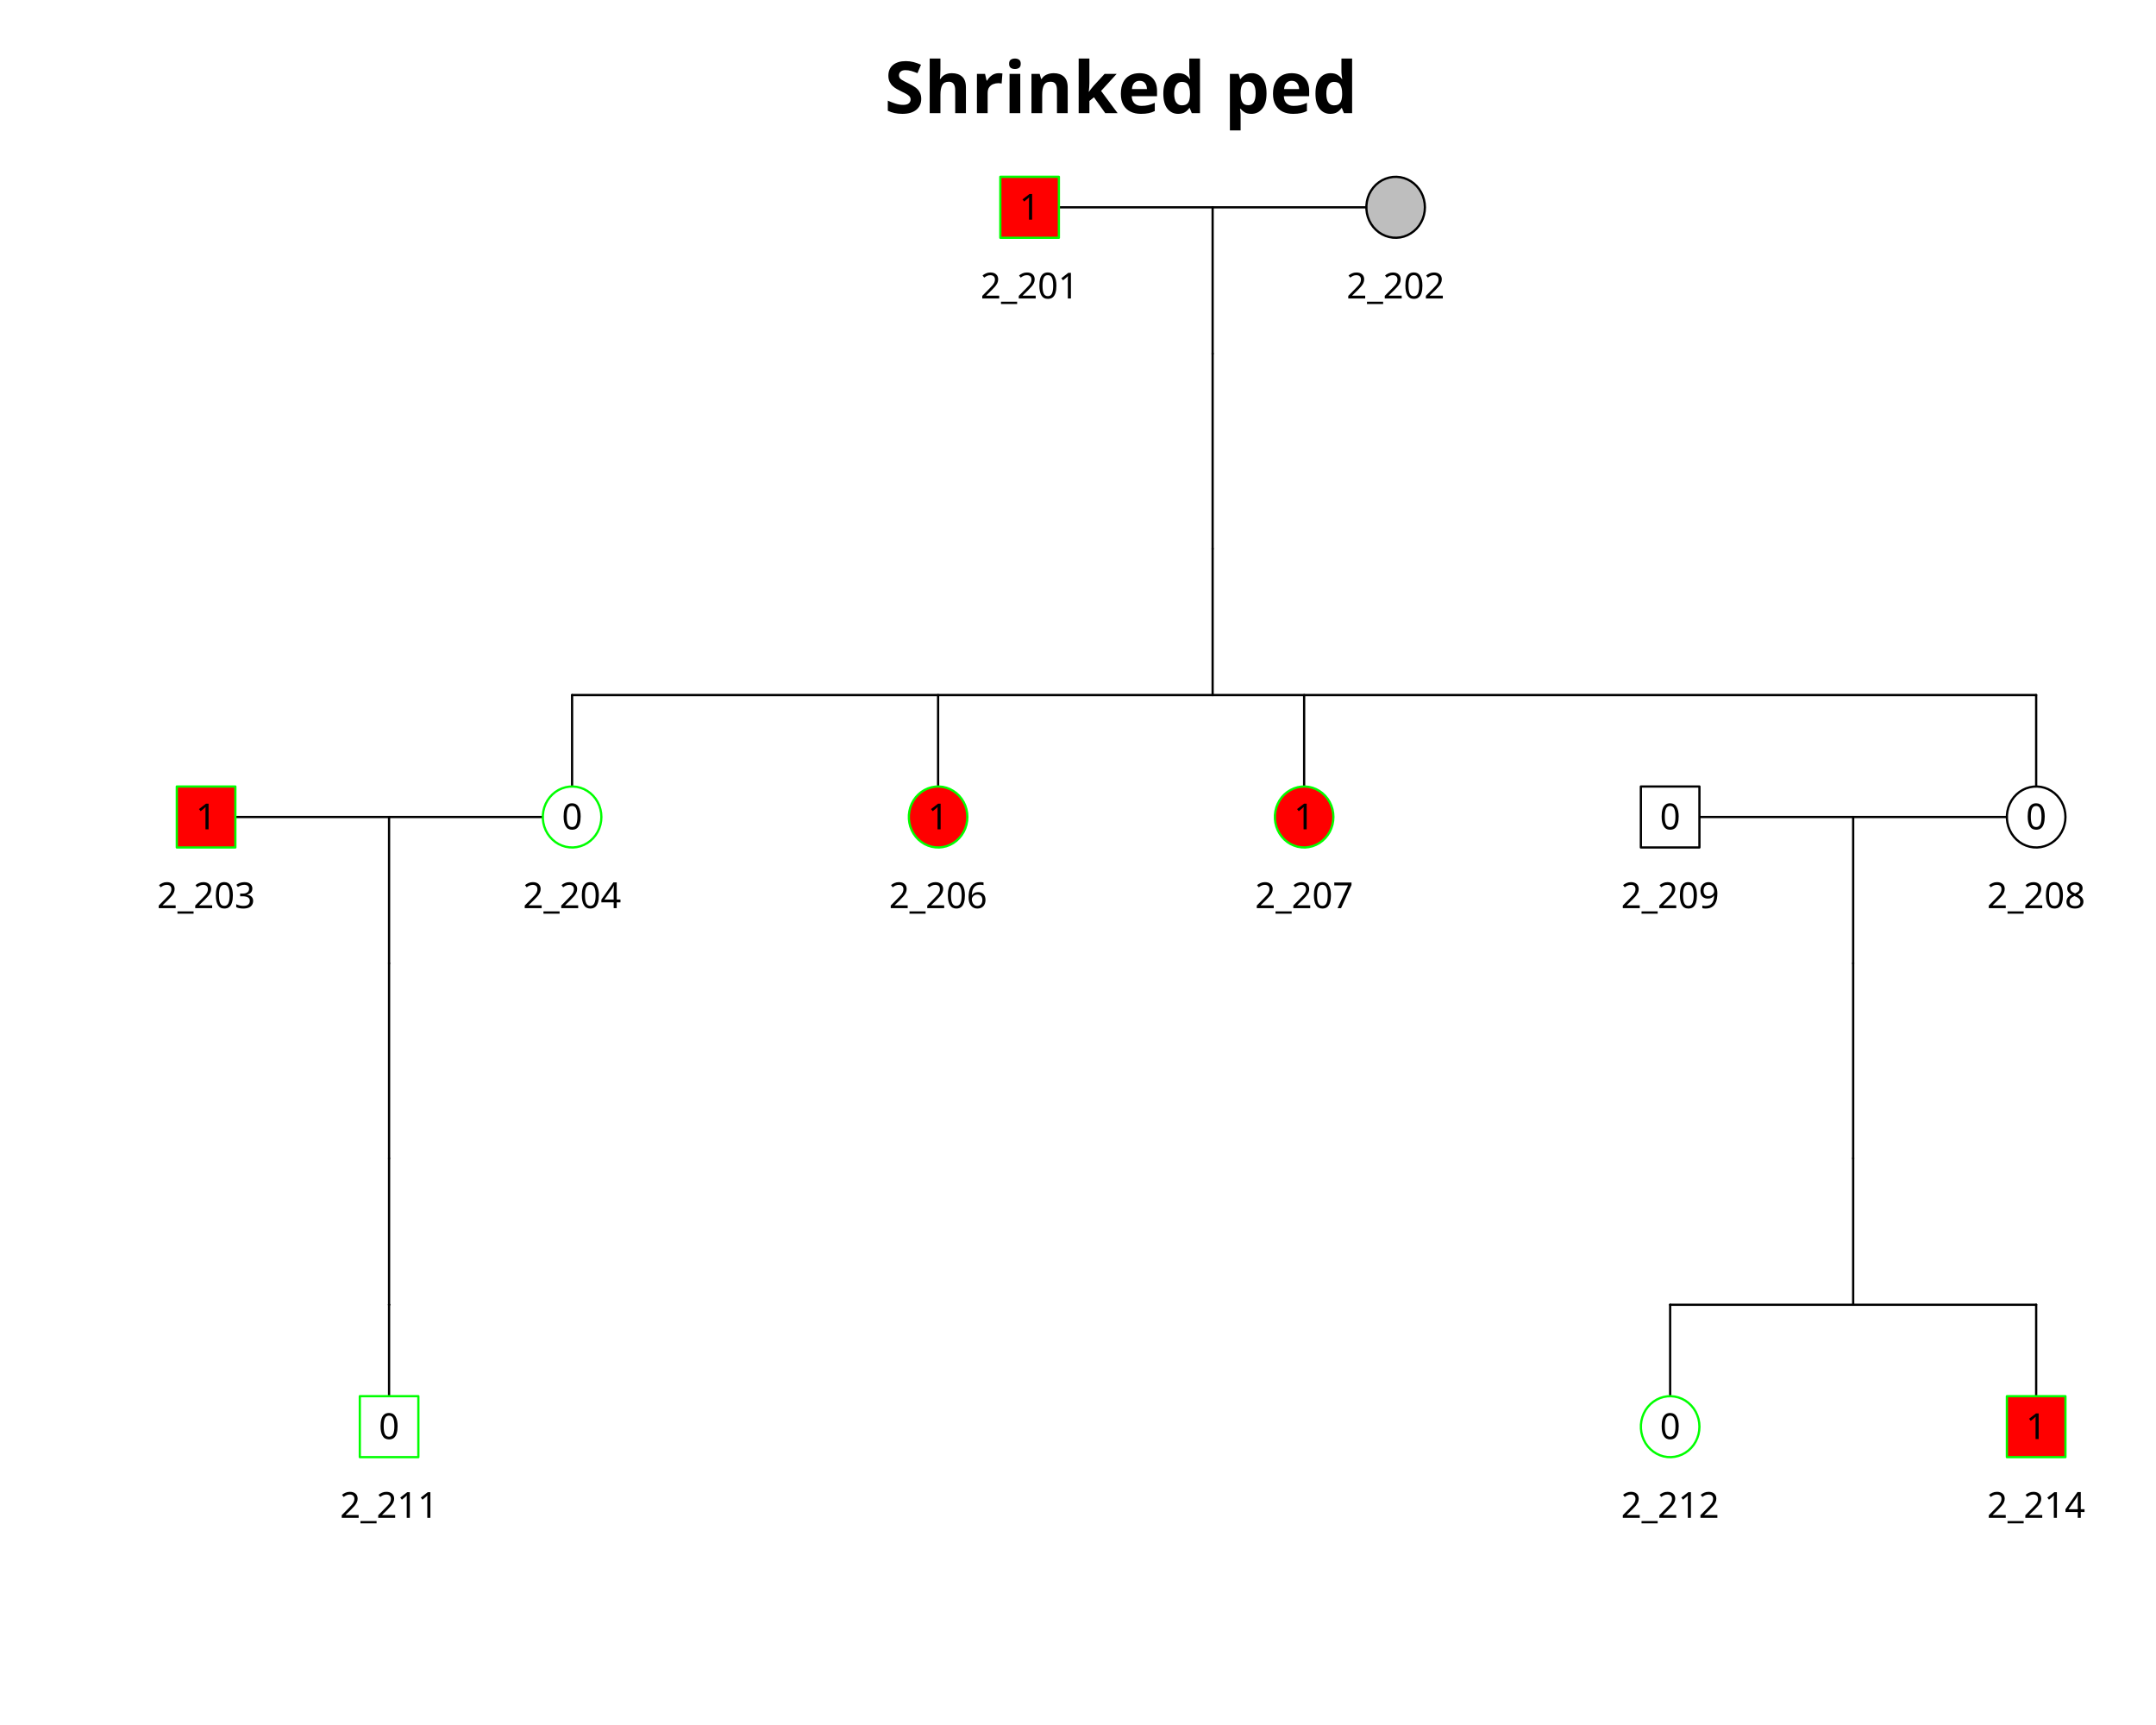
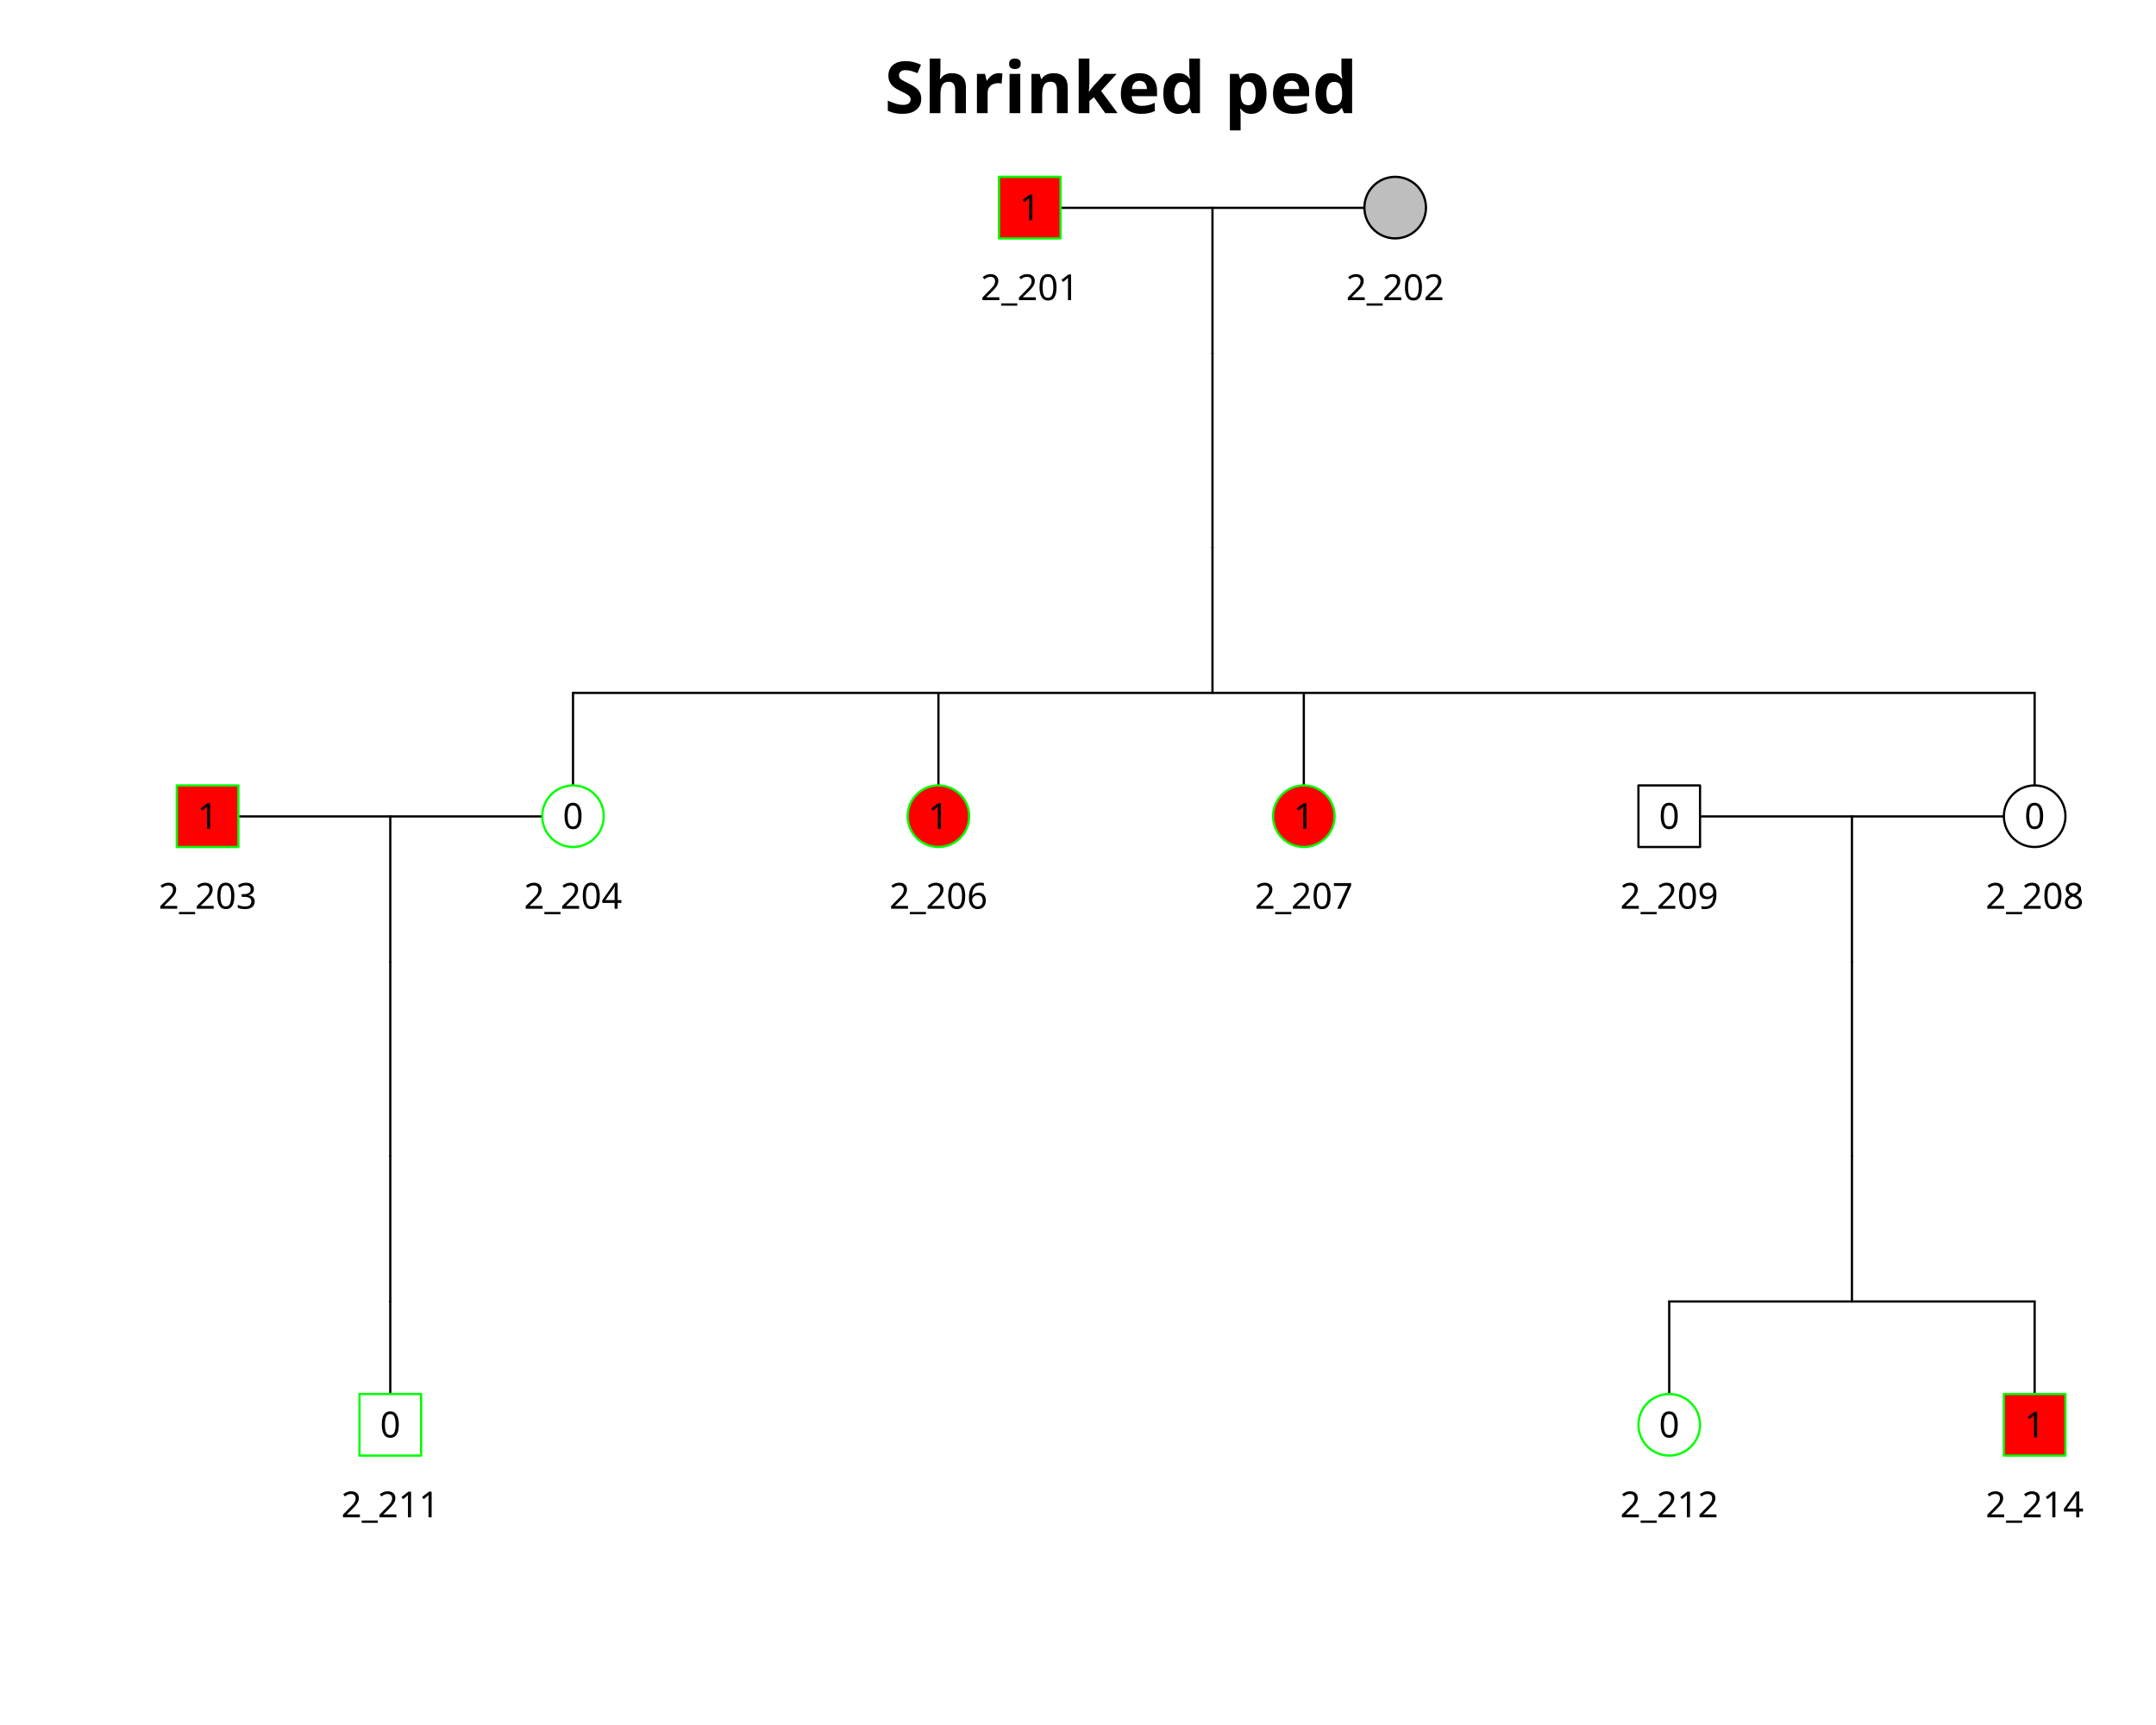
<svg xmlns="http://www.w3.org/2000/svg" class="svglite" data-engine-version="2.0" width="720.00pt" height="576.00pt" viewBox="0 0 720.00 576.00">
  <defs>
    <style type="text/css">
    .svglite line, .svglite polyline, .svglite polygon, .svglite path, .svglite rect, .svglite circle {
      fill: none;
      stroke: #000000;
      stroke-linecap: round;
      stroke-linejoin: round;
      stroke-miterlimit: 10.00;
    }
  </style>
  </defs>
  <rect width="100%" height="100%" style="stroke: none; fill: #FFFFFF;" />
  <defs>
    <clipPath id="cpMC4wMHw3MjAuMDB8MC4wMHw1NzYuMDA=">
      <rect x="0.00" y="0.00" width="720.00" height="576.00" />
    </clipPath>
  </defs>
  <g clip-path="url(#cpMC4wMHw3MjAuMDB8MC4wMHw1NzYuMDA=)">
    <text x="374.40" y="37.78" text-anchor="middle" style="font-size: 24.00px; font-weight: bold; font-family: sans;" textLength="141.45px" lengthAdjust="spacingAndGlyphs">Shrinked ped</text>
-     <line x1="353.62" y1="69.22" x2="456.30" y2="69.22" style="stroke-width: 0.75;" />
-     <line x1="78.60" y1="272.80" x2="181.27" y2="272.80" style="stroke-width: 0.75;" />
-     <line x1="567.53" y1="272.80" x2="670.20" y2="272.80" style="stroke-width: 0.75;" />
-     <line x1="191.05" y1="262.62" x2="191.05" y2="232.09" style="stroke-width: 0.75;" />
-     <line x1="313.28" y1="262.62" x2="313.28" y2="232.09" style="stroke-width: 0.75;" />
-     <line x1="435.52" y1="262.62" x2="435.52" y2="232.09" style="stroke-width: 0.75;" />
-     <line x1="679.98" y1="262.62" x2="679.98" y2="232.09" style="stroke-width: 0.75;" />
-     <line x1="191.05" y1="232.09" x2="679.98" y2="232.09" style="stroke-width: 0.75;" />
-     <line x1="404.96" y1="232.09" x2="404.96" y2="183.23" style="stroke-width: 0.75;" />
-     <line x1="404.96" y1="183.23" x2="404.96" y2="118.08" style="stroke-width: 0.75;" />
-     <line x1="404.96" y1="118.08" x2="404.96" y2="69.22" style="stroke-width: 0.75;" />
-     <line x1="129.93" y1="466.21" x2="129.93" y2="435.67" style="stroke-width: 0.75;" />
-     <line x1="129.93" y1="435.67" x2="129.93" y2="435.67" style="stroke-width: 0.75;" />
-     <line x1="129.93" y1="435.67" x2="129.93" y2="386.81" style="stroke-width: 0.75;" />
-     <line x1="129.93" y1="386.81" x2="129.93" y2="321.66" style="stroke-width: 0.75;" />
-     <line x1="129.93" y1="321.66" x2="129.93" y2="272.80" style="stroke-width: 0.75;" />
-     <line x1="557.75" y1="466.21" x2="557.75" y2="435.67" style="stroke-width: 0.75;" />
-     <line x1="679.98" y1="466.21" x2="679.98" y2="435.67" style="stroke-width: 0.75;" />
-     <line x1="557.75" y1="435.67" x2="679.98" y2="435.67" style="stroke-width: 0.75;" />
-     <line x1="618.87" y1="435.67" x2="618.87" y2="386.81" style="stroke-width: 0.75;" />
-     <line x1="618.87" y1="386.81" x2="618.87" y2="321.66" style="stroke-width: 0.75;" />
-     <line x1="618.87" y1="321.66" x2="618.87" y2="272.80" style="stroke-width: 0.75;" />
-     <polygon points="334.06,59.04 334.06,79.40 353.62,79.40 353.62,59.04 " style="stroke-width: 0.75; stroke: #00FF00; fill: #FF0000;" />
-     <polygon points="59.04,262.62 59.04,282.98 78.60,282.98 78.60,262.62 " style="stroke-width: 0.75; stroke: #00FF00; fill: #FF0000;" />
-     <polygon points="120.16,466.21 120.16,486.56 139.71,486.56 139.71,466.21 " style="stroke-width: 0.75; stroke: #00FF00; fill: #FFFFFF;" />
-     <polygon points="475.85,69.22 475.77,70.52 475.53,71.80 475.14,73.04 474.59,74.21 473.91,75.31 473.10,76.30 472.17,77.18 471.14,77.92 470.03,78.53 468.86,78.98 467.64,79.27 466.39,79.39 465.14,79.35 463.90,79.14 462.70,78.77 461.55,78.24 460.48,77.57 459.50,76.75 458.63,75.82 457.88,74.77 457.26,73.64 456.79,72.43 456.48,71.16 456.32,69.87 456.32,68.57 456.48,67.27 456.79,66.01 457.26,64.80 457.88,63.67 458.63,62.62 459.50,61.68 460.48,60.87 461.55,60.19 462.70,59.67 463.90,59.30 465.14,59.09 466.39,59.05 467.64,59.17 468.86,59.46 470.03,59.91 471.14,60.51 472.17,61.26 473.10,62.14 473.91,63.13 474.59,64.22 475.14,65.40 475.53,66.64 475.77,67.92 475.85,69.22 " style="stroke-width: 0.75; fill: #BEBEBE;" />
-     <polygon points="200.83,272.80 200.75,274.10 200.51,275.38 200.12,276.62 199.57,277.80 198.89,278.89 198.08,279.88 197.15,280.76 196.12,281.51 195.01,282.11 193.83,282.56 192.61,282.85 191.36,282.98 190.11,282.93 188.88,282.73 187.67,282.35 186.53,281.83 185.46,281.15 184.48,280.34 183.61,279.40 182.86,278.36 182.24,277.22 181.77,276.01 181.45,274.75 181.29,273.45 181.29,272.15 181.45,270.86 181.77,269.59 182.24,268.39 182.86,267.25 183.61,266.20 184.48,265.27 185.46,264.45 186.53,263.78 187.67,263.25 188.88,262.88 190.11,262.67 191.36,262.63 192.61,262.75 193.83,263.04 195.01,263.49 196.12,264.10 197.15,264.84 198.08,265.72 198.89,266.71 199.57,267.81 200.12,268.98 200.51,270.22 200.75,271.50 200.83,272.80 " style="stroke-width: 0.75; stroke: #00FF00; fill: #FFFFFF;" />
-     <polygon points="567.53,476.39 567.45,477.69 567.21,478.97 566.81,480.20 566.27,481.38 565.59,482.47 564.77,483.47 563.85,484.34 562.82,485.09 561.71,485.69 560.53,486.14 559.31,486.43 558.06,486.56 556.81,486.52 555.57,486.31 554.37,485.94 553.23,485.41 552.15,484.73 551.17,483.92 550.30,482.98 549.55,481.94 548.94,480.80 548.47,479.59 548.15,478.33 547.99,477.04 547.99,475.73 548.15,474.44 548.47,473.18 548.94,471.97 549.55,470.83 550.30,469.79 551.17,468.85 552.15,468.04 553.23,467.36 554.37,466.83 555.57,466.46 556.81,466.25 558.06,466.21 559.31,466.34 560.53,466.63 561.71,467.08 562.82,467.68 563.85,468.43 564.77,469.30 565.59,470.30 566.27,471.39 566.81,472.57 567.21,473.80 567.45,475.08 567.53,476.39 " style="stroke-width: 0.75; stroke: #00FF00; fill: #FFFFFF;" />
-     <polygon points="323.06,272.80 322.98,274.10 322.74,275.38 322.35,276.62 321.80,277.80 321.12,278.89 320.31,279.88 319.38,280.76 318.35,281.51 317.24,282.11 316.07,282.56 314.84,282.85 313.60,282.98 312.34,282.93 311.11,282.73 309.91,282.35 308.76,281.83 307.69,281.15 306.71,280.34 305.84,279.40 305.09,278.36 304.47,277.22 304.00,276.01 303.69,274.75 303.53,273.45 303.53,272.15 303.69,270.86 304.00,269.59 304.47,268.39 305.09,267.25 305.84,266.20 306.71,265.27 307.69,264.45 308.76,263.78 309.91,263.25 311.11,262.88 312.34,262.67 313.60,262.63 314.84,262.75 316.07,263.04 317.24,263.49 318.35,264.10 319.38,264.84 320.31,265.72 321.12,266.71 321.80,267.81 322.35,268.98 322.74,270.22 322.98,271.50 323.06,272.80 " style="stroke-width: 0.75; stroke: #00FF00; fill: #FF0000;" />
-     <polygon points="670.20,466.21 670.20,486.56 689.76,486.56 689.76,466.21 " style="stroke-width: 0.75; stroke: #00FF00; fill: #FF0000;" />
-     <polygon points="445.29,272.80 445.21,274.10 444.98,275.38 444.58,276.62 444.04,277.80 443.35,278.89 442.54,279.88 441.61,280.76 440.59,281.51 439.47,282.11 438.30,282.56 437.08,282.85 435.83,282.98 434.58,282.93 433.34,282.73 432.14,282.35 430.99,281.83 429.92,281.15 428.94,280.34 428.07,279.40 427.32,278.36 426.71,277.22 426.24,276.01 425.92,274.75 425.76,273.45 425.76,272.15 425.92,270.86 426.24,269.59 426.71,268.39 427.32,267.25 428.07,266.20 428.94,265.27 429.92,264.45 430.99,263.78 432.14,263.25 433.34,262.88 434.58,262.67 435.83,262.63 437.08,262.75 438.30,263.04 439.47,263.49 440.59,264.10 441.61,264.84 442.54,265.72 443.35,266.71 444.04,267.81 444.58,268.98 444.98,270.22 445.21,271.50 445.29,272.80 " style="stroke-width: 0.75; stroke: #00FF00; fill: #FF0000;" />
-     <polygon points="547.97,262.62 547.97,282.98 567.53,282.98 567.53,262.62 " style="stroke-width: 0.75; fill: #FFFFFF;" />
-     <polygon points="689.76,272.80 689.68,274.10 689.44,275.38 689.05,276.62 688.50,277.80 687.82,278.89 687.01,279.88 686.08,280.76 685.05,281.51 683.94,282.11 682.76,282.56 681.54,282.85 680.29,282.98 679.04,282.93 677.81,282.73 676.60,282.35 675.46,281.83 674.39,281.15 673.41,280.34 672.54,279.40 671.79,278.36 671.17,277.22 670.70,276.01 670.38,274.75 670.22,273.45 670.22,272.15 670.38,270.86 670.70,269.59 671.17,268.39 671.79,267.25 672.54,266.20 673.41,265.27 674.39,264.45 675.46,263.78 676.60,263.25 677.81,262.88 679.04,262.67 680.29,262.63 681.54,262.75 682.76,263.04 683.94,263.49 685.05,264.10 686.08,264.84 687.01,265.72 687.82,266.71 688.50,267.81 689.05,268.98 689.44,270.22 689.68,271.50 689.76,272.80 " style="stroke-width: 0.75; fill: #FFFFFF;" />
-     <text x="343.84" y="73.35" text-anchor="middle" style="font-size: 12.00px; font-family: sans;" textLength="6.67px" lengthAdjust="spacingAndGlyphs">1</text>
-     <text x="68.82" y="276.93" text-anchor="middle" style="font-size: 12.00px; font-family: sans;" textLength="6.67px" lengthAdjust="spacingAndGlyphs">1</text>
-     <text x="129.93" y="480.51" text-anchor="middle" style="font-size: 12.00px; font-family: sans;" textLength="6.67px" lengthAdjust="spacingAndGlyphs">0</text>
-     <text x="191.06" y="276.93" text-anchor="middle" style="font-size: 12.00px; font-family: sans;" textLength="6.67px" lengthAdjust="spacingAndGlyphs">0</text>
-     <text x="557.76" y="480.51" text-anchor="middle" style="font-size: 12.00px; font-family: sans;" textLength="6.67px" lengthAdjust="spacingAndGlyphs">0</text>
-     <text x="313.29" y="276.93" text-anchor="middle" style="font-size: 12.00px; font-family: sans;" textLength="6.67px" lengthAdjust="spacingAndGlyphs">1</text>
-     <text x="679.98" y="480.51" text-anchor="middle" style="font-size: 12.00px; font-family: sans;" textLength="6.67px" lengthAdjust="spacingAndGlyphs">1</text>
-     <text x="435.53" y="276.93" text-anchor="middle" style="font-size: 12.00px; font-family: sans;" textLength="6.67px" lengthAdjust="spacingAndGlyphs">1</text>
-     <text x="557.75" y="276.93" text-anchor="middle" style="font-size: 12.00px; font-family: sans;" textLength="6.67px" lengthAdjust="spacingAndGlyphs">0</text>
-     <text x="679.99" y="276.93" text-anchor="middle" style="font-size: 12.00px; font-family: sans;" textLength="6.67px" lengthAdjust="spacingAndGlyphs">0</text>
-     <text x="343.84" y="99.67" text-anchor="middle" style="font-size: 12.00px; font-family: sans;" textLength="33.37px" lengthAdjust="spacingAndGlyphs">2_201</text>
-     <text x="68.82" y="303.25" text-anchor="middle" style="font-size: 12.00px; font-family: sans;" textLength="33.37px" lengthAdjust="spacingAndGlyphs">2_203</text>
-     <text x="129.93" y="506.83" text-anchor="middle" style="font-size: 12.00px; font-family: sans;" textLength="33.37px" lengthAdjust="spacingAndGlyphs">2_211</text>
-     <text x="466.07" y="99.67" text-anchor="middle" style="font-size: 12.00px; font-family: sans;" textLength="33.37px" lengthAdjust="spacingAndGlyphs">2_202</text>
-     <text x="191.05" y="303.25" text-anchor="middle" style="font-size: 12.00px; font-family: sans;" textLength="33.37px" lengthAdjust="spacingAndGlyphs">2_204</text>
-     <text x="557.75" y="506.83" text-anchor="middle" style="font-size: 12.00px; font-family: sans;" textLength="33.37px" lengthAdjust="spacingAndGlyphs">2_212</text>
-     <text x="313.28" y="303.25" text-anchor="middle" style="font-size: 12.00px; font-family: sans;" textLength="33.37px" lengthAdjust="spacingAndGlyphs">2_206</text>
-     <text x="679.98" y="506.83" text-anchor="middle" style="font-size: 12.00px; font-family: sans;" textLength="33.37px" lengthAdjust="spacingAndGlyphs">2_214</text>
-     <text x="435.52" y="303.25" text-anchor="middle" style="font-size: 12.00px; font-family: sans;" textLength="33.37px" lengthAdjust="spacingAndGlyphs">2_207</text>
-     <text x="557.75" y="303.25" text-anchor="middle" style="font-size: 12.00px; font-family: sans;" textLength="33.37px" lengthAdjust="spacingAndGlyphs">2_209</text>
-     <text x="679.98" y="303.25" text-anchor="middle" style="font-size: 12.00px; font-family: sans;" textLength="33.37px" lengthAdjust="spacingAndGlyphs">2_208</text>
+     <line x1="354.14" y1="69.40" x2="455.67" y2="69.40" style="stroke-width: 0.75;" />
+     <line x1="79.61" y1="272.62" x2="181.07" y2="272.62" style="stroke-width: 0.75;" />
+     <line x1="567.69" y1="272.62" x2="669.22" y2="272.62" style="stroke-width: 0.75;" />
+     <line x1="191.36" y1="262.26" x2="191.36" y2="231.37" style="stroke-width: 0.75;" />
+     <line x1="313.39" y1="262.26" x2="313.39" y2="231.37" style="stroke-width: 0.75;" />
+     <line x1="435.41" y1="262.26" x2="435.41" y2="231.37" style="stroke-width: 0.75;" />
+     <line x1="679.47" y1="262.26" x2="679.47" y2="231.37" style="stroke-width: 0.75;" />
+     <line x1="191.36" y1="231.37" x2="679.47" y2="231.37" style="stroke-width: 0.75;" />
+     <line x1="404.91" y1="231.37" x2="404.91" y2="182.80" style="stroke-width: 0.75;" />
+     <line x1="404.91" y1="182.80" x2="404.91" y2="117.97" style="stroke-width: 0.75;" />
+     <line x1="404.91" y1="117.97" x2="404.91" y2="69.40" style="stroke-width: 0.75;" />
+     <line x1="130.34" y1="465.47" x2="130.34" y2="434.59" style="stroke-width: 0.75;" />
+     <line x1="130.34" y1="434.59" x2="130.34" y2="434.59" style="stroke-width: 0.75;" />
+     <line x1="130.34" y1="434.59" x2="130.34" y2="386.02" style="stroke-width: 0.75;" />
+     <line x1="130.34" y1="386.02" x2="130.34" y2="321.19" style="stroke-width: 0.75;" />
+     <line x1="130.34" y1="321.19" x2="130.34" y2="272.62" style="stroke-width: 0.75;" />
+     <line x1="557.44" y1="465.47" x2="557.44" y2="434.59" style="stroke-width: 0.75;" />
+     <line x1="679.47" y1="465.47" x2="679.47" y2="434.59" style="stroke-width: 0.75;" />
+     <line x1="557.44" y1="434.59" x2="679.47" y2="434.59" style="stroke-width: 0.75;" />
+     <line x1="618.46" y1="434.59" x2="618.46" y2="386.02" style="stroke-width: 0.75;" />
+     <line x1="618.46" y1="386.02" x2="618.46" y2="321.19" style="stroke-width: 0.75;" />
+     <line x1="618.46" y1="321.19" x2="618.46" y2="272.62" style="stroke-width: 0.75;" />
+     <polygon points="333.61,59.04 333.61,79.61 354.18,79.61 354.18,59.04 " style="stroke-width: 0.75; stroke: #00FF00; fill: #FF0000;" />
+     <polygon points="59.04,262.26 59.04,282.82 79.61,282.82 79.61,262.26 " style="stroke-width: 0.75; stroke: #00FF00; fill: #FF0000;" />
+     <polygon points="120.05,465.47 120.05,486.04 140.63,486.04 140.63,465.47 " style="stroke-width: 0.75; stroke: #00FF00; fill: #FFFFFF;" />
+     <polygon points="476.21,69.32 476.12,70.64 475.87,71.93 475.46,73.18 474.89,74.37 474.17,75.47 473.31,76.48 472.34,77.36 471.25,78.12 470.09,78.73 468.85,79.18 467.56,79.47 466.25,79.60 464.93,79.56 463.63,79.35 462.37,78.97 461.16,78.44 460.04,77.76 459.01,76.93 458.09,75.99 457.30,74.93 456.65,73.78 456.16,72.56 455.82,71.29 455.66,69.98 455.66,68.66 455.82,67.36 456.16,66.08 456.65,64.86 457.30,63.71 458.09,62.66 459.01,61.71 460.04,60.89 461.16,60.21 462.37,59.67 463.63,59.30 464.93,59.09 466.25,59.05 467.56,59.17 468.85,59.47 470.09,59.92 471.25,60.53 472.34,61.28 473.31,62.17 474.17,63.17 474.89,64.28 475.46,65.46 475.87,66.71 476.12,68.01 476.21,69.32 " style="stroke-width: 0.75; fill: #BEBEBE;" />
+     <polygon points="201.64,272.54 201.56,273.86 201.31,275.15 200.89,276.40 200.32,277.59 199.60,278.69 198.75,279.69 197.77,280.58 196.69,281.33 195.52,281.94 194.28,282.40 193.00,282.69 191.69,282.82 190.37,282.78 189.07,282.57 187.80,282.19 186.60,281.66 185.47,280.97 184.44,280.15 183.52,279.21 182.73,278.15 182.09,277.00 181.59,275.78 181.26,274.51 181.09,273.20 181.09,271.88 181.26,270.57 181.59,269.30 182.09,268.08 182.73,266.93 183.52,265.87 184.44,264.93 185.47,264.11 186.60,263.42 187.80,262.89 189.07,262.52 190.37,262.30 191.69,262.26 193.00,262.39 194.28,262.68 195.52,263.14 196.69,263.75 197.77,264.50 198.75,265.39 199.60,266.39 200.32,267.49 200.89,268.68 201.31,269.93 201.56,271.23 201.64,272.54 " style="stroke-width: 0.75; stroke: #00FF00; fill: #FFFFFF;" />
+     <polygon points="567.73,475.76 567.65,477.07 567.39,478.37 566.98,479.62 566.41,480.80 565.69,481.91 564.83,482.91 563.86,483.80 562.78,484.55 561.61,485.16 560.37,485.62 559.09,485.91 557.77,486.04 556.46,485.99 555.15,485.78 553.89,485.41 552.69,484.87 551.56,484.19 550.53,483.37 549.61,482.42 548.82,481.37 548.18,480.22 547.68,479.00 547.35,477.72 547.18,476.42 547.18,475.10 547.35,473.79 547.68,472.52 548.18,471.30 548.82,470.15 549.61,469.09 550.53,468.15 551.56,467.32 552.69,466.64 553.89,466.11 555.15,465.73 556.46,465.52 557.77,465.48 559.09,465.61 560.37,465.90 561.61,466.35 562.78,466.96 563.86,467.72 564.83,468.60 565.69,469.61 566.41,470.71 566.98,471.90 567.39,473.15 567.65,474.44 567.73,475.76 " style="stroke-width: 0.75; stroke: #00FF00; fill: #FFFFFF;" />
+     <polygon points="323.67,272.54 323.59,273.86 323.34,275.15 322.92,276.40 322.35,277.59 321.63,278.69 320.78,279.69 319.80,280.58 318.72,281.33 317.55,281.94 316.31,282.40 315.03,282.69 313.72,282.82 312.40,282.78 311.10,282.57 309.83,282.19 308.63,281.66 307.50,280.97 306.47,280.15 305.55,279.21 304.76,278.15 304.12,277.00 303.62,275.78 303.29,274.51 303.12,273.20 303.12,271.88 303.29,270.57 303.62,269.30 304.12,268.08 304.76,266.93 305.55,265.87 306.47,264.93 307.50,264.11 308.63,263.42 309.83,262.89 311.10,262.52 312.40,262.30 313.72,262.26 315.03,262.39 316.31,262.68 317.55,263.14 318.72,263.75 319.80,264.50 320.78,265.39 321.63,266.39 322.35,267.49 322.92,268.68 323.34,269.93 323.59,271.23 323.67,272.54 " style="stroke-width: 0.75; stroke: #00FF00; fill: #FF0000;" />
+     <polygon points="669.19,465.47 669.19,486.04 689.76,486.04 689.76,465.47 " style="stroke-width: 0.75; stroke: #00FF00; fill: #FF0000;" />
+     <polygon points="445.70,272.54 445.62,273.86 445.37,275.15 444.95,276.40 444.38,277.59 443.66,278.69 442.80,279.69 441.83,280.58 440.75,281.33 439.58,281.94 438.34,282.40 437.06,282.69 435.74,282.82 434.43,282.78 433.13,282.57 431.86,282.19 430.66,281.66 429.53,280.97 428.50,280.15 427.58,279.21 426.79,278.15 426.15,277.00 425.65,275.78 425.32,274.51 425.15,273.20 425.15,271.88 425.32,270.57 425.65,269.30 426.15,268.08 426.79,266.93 427.58,265.87 428.50,264.93 429.53,264.11 430.66,263.42 431.86,262.89 433.13,262.52 434.43,262.30 435.74,262.26 437.06,262.39 438.34,262.68 439.58,263.14 440.75,263.75 441.83,264.50 442.80,265.39 443.66,266.39 444.38,267.49 444.95,268.68 445.37,269.93 445.62,271.23 445.70,272.54 " style="stroke-width: 0.75; stroke: #00FF00; fill: #FF0000;" />
+     <polygon points="547.16,262.26 547.16,282.82 567.73,282.82 567.73,262.26 " style="stroke-width: 0.75; fill: #FFFFFF;" />
+     <polygon points="689.76,272.54 689.68,273.86 689.42,275.15 689.01,276.40 688.44,277.59 687.72,278.69 686.86,279.69 685.89,280.58 684.81,281.33 683.64,281.94 682.40,282.40 681.11,282.69 679.80,282.82 678.49,282.78 677.18,282.57 675.92,282.19 674.71,281.66 673.59,280.97 672.56,280.15 671.64,279.21 670.85,278.15 670.20,277.00 669.71,275.78 669.38,274.51 669.21,273.20 669.21,271.88 669.38,270.57 669.71,269.30 670.20,268.08 670.85,266.93 671.64,265.87 672.56,264.93 673.59,264.11 674.71,263.42 675.92,262.89 677.18,262.52 678.49,262.30 679.80,262.26 681.11,262.39 682.40,262.68 683.64,263.14 684.81,263.75 685.89,264.50 686.86,265.39 687.72,266.39 688.44,267.49 689.01,268.68 689.42,269.93 689.68,271.23 689.76,272.54 " style="stroke-width: 0.75; fill: #FFFFFF;" />
+     <text x="343.89" y="73.53" text-anchor="middle" style="font-size: 12.00px; font-family: sans;" textLength="6.67px" lengthAdjust="spacingAndGlyphs">1</text>
+     <text x="69.33" y="276.75" text-anchor="middle" style="font-size: 12.00px; font-family: sans;" textLength="6.67px" lengthAdjust="spacingAndGlyphs">1</text>
+     <text x="130.34" y="479.97" text-anchor="middle" style="font-size: 12.00px; font-family: sans;" textLength="6.67px" lengthAdjust="spacingAndGlyphs">0</text>
+     <text x="191.36" y="276.75" text-anchor="middle" style="font-size: 12.00px; font-family: sans;" textLength="6.67px" lengthAdjust="spacingAndGlyphs">0</text>
+     <text x="557.44" y="479.97" text-anchor="middle" style="font-size: 12.00px; font-family: sans;" textLength="6.67px" lengthAdjust="spacingAndGlyphs">0</text>
+     <text x="313.39" y="276.75" text-anchor="middle" style="font-size: 12.00px; font-family: sans;" textLength="6.67px" lengthAdjust="spacingAndGlyphs">1</text>
+     <text x="679.47" y="479.97" text-anchor="middle" style="font-size: 12.00px; font-family: sans;" textLength="6.67px" lengthAdjust="spacingAndGlyphs">1</text>
+     <text x="435.41" y="276.75" text-anchor="middle" style="font-size: 12.00px; font-family: sans;" textLength="6.67px" lengthAdjust="spacingAndGlyphs">1</text>
+     <text x="557.44" y="276.75" text-anchor="middle" style="font-size: 12.00px; font-family: sans;" textLength="6.67px" lengthAdjust="spacingAndGlyphs">0</text>
+     <text x="679.47" y="276.75" text-anchor="middle" style="font-size: 12.00px; font-family: sans;" textLength="6.67px" lengthAdjust="spacingAndGlyphs">0</text>
+     <text x="343.89" y="100.22" text-anchor="middle" style="font-size: 12.00px; font-family: sans;" textLength="33.37px" lengthAdjust="spacingAndGlyphs">2_201</text>
+     <text x="69.33" y="303.44" text-anchor="middle" style="font-size: 12.00px; font-family: sans;" textLength="33.37px" lengthAdjust="spacingAndGlyphs">2_203</text>
+     <text x="130.34" y="506.65" text-anchor="middle" style="font-size: 12.00px; font-family: sans;" textLength="33.37px" lengthAdjust="spacingAndGlyphs">2_211</text>
+     <text x="465.92" y="100.22" text-anchor="middle" style="font-size: 12.00px; font-family: sans;" textLength="33.37px" lengthAdjust="spacingAndGlyphs">2_202</text>
+     <text x="191.36" y="303.44" text-anchor="middle" style="font-size: 12.00px; font-family: sans;" textLength="33.37px" lengthAdjust="spacingAndGlyphs">2_204</text>
+     <text x="557.44" y="506.65" text-anchor="middle" style="font-size: 12.00px; font-family: sans;" textLength="33.37px" lengthAdjust="spacingAndGlyphs">2_212</text>
+     <text x="313.39" y="303.44" text-anchor="middle" style="font-size: 12.00px; font-family: sans;" textLength="33.37px" lengthAdjust="spacingAndGlyphs">2_206</text>
+     <text x="679.47" y="506.65" text-anchor="middle" style="font-size: 12.00px; font-family: sans;" textLength="33.37px" lengthAdjust="spacingAndGlyphs">2_214</text>
+     <text x="435.41" y="303.44" text-anchor="middle" style="font-size: 12.00px; font-family: sans;" textLength="33.37px" lengthAdjust="spacingAndGlyphs">2_207</text>
+     <text x="557.44" y="303.44" text-anchor="middle" style="font-size: 12.00px; font-family: sans;" textLength="33.37px" lengthAdjust="spacingAndGlyphs">2_209</text>
+     <text x="679.47" y="303.44" text-anchor="middle" style="font-size: 12.00px; font-family: sans;" textLength="33.37px" lengthAdjust="spacingAndGlyphs">2_208</text>
  </g>
</svg>
